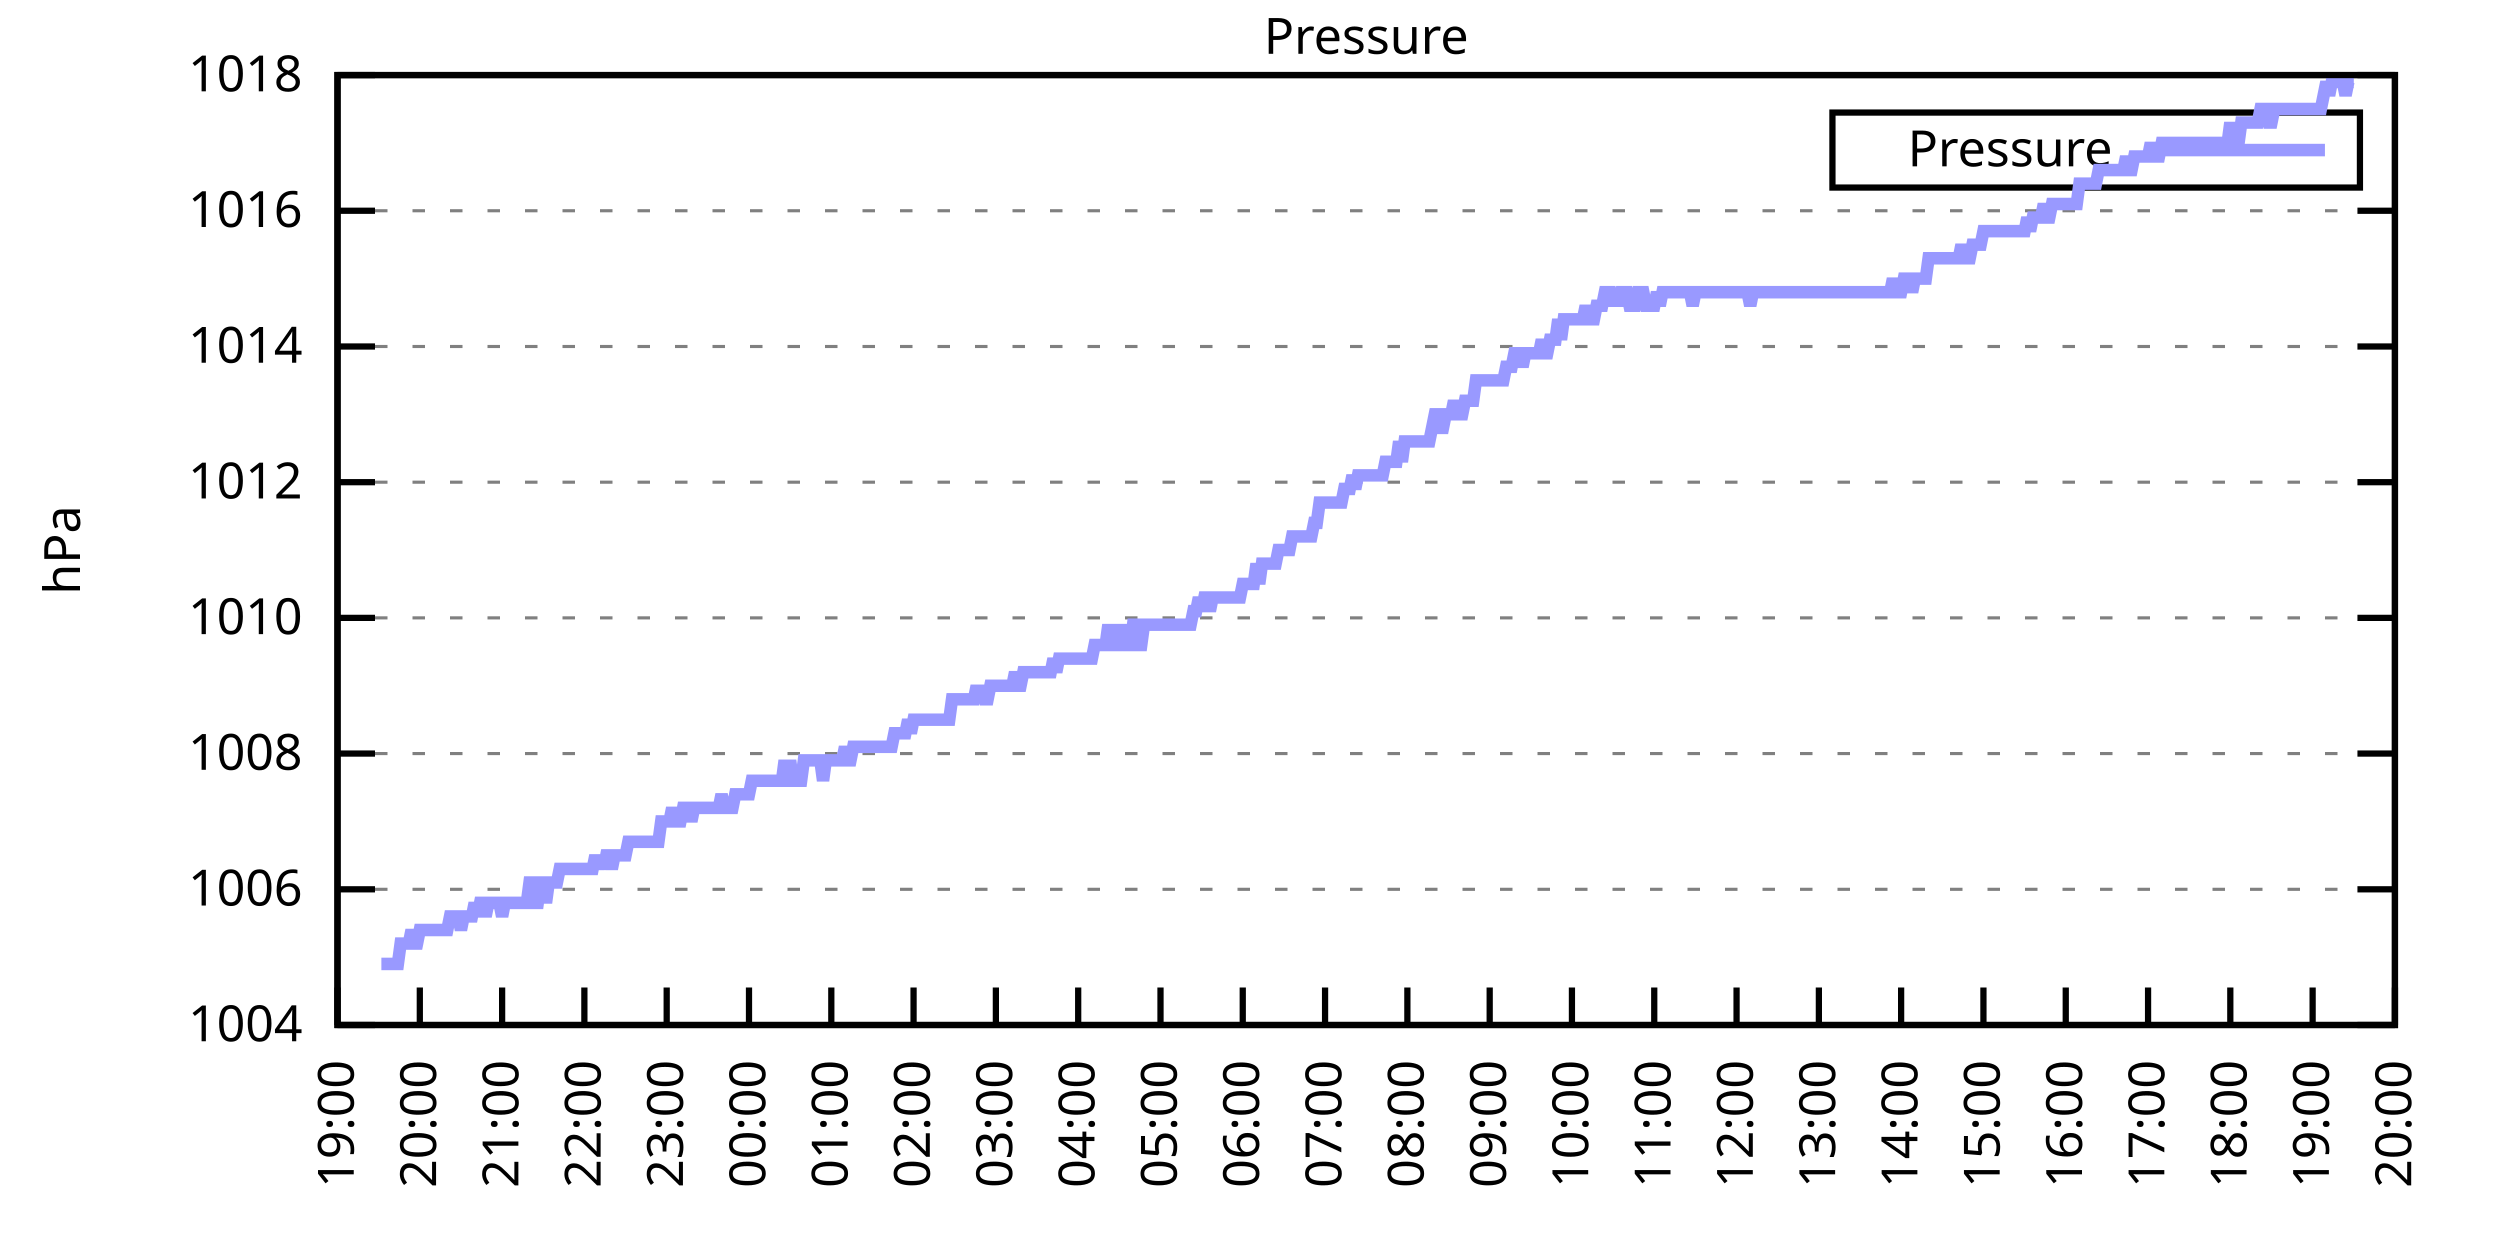
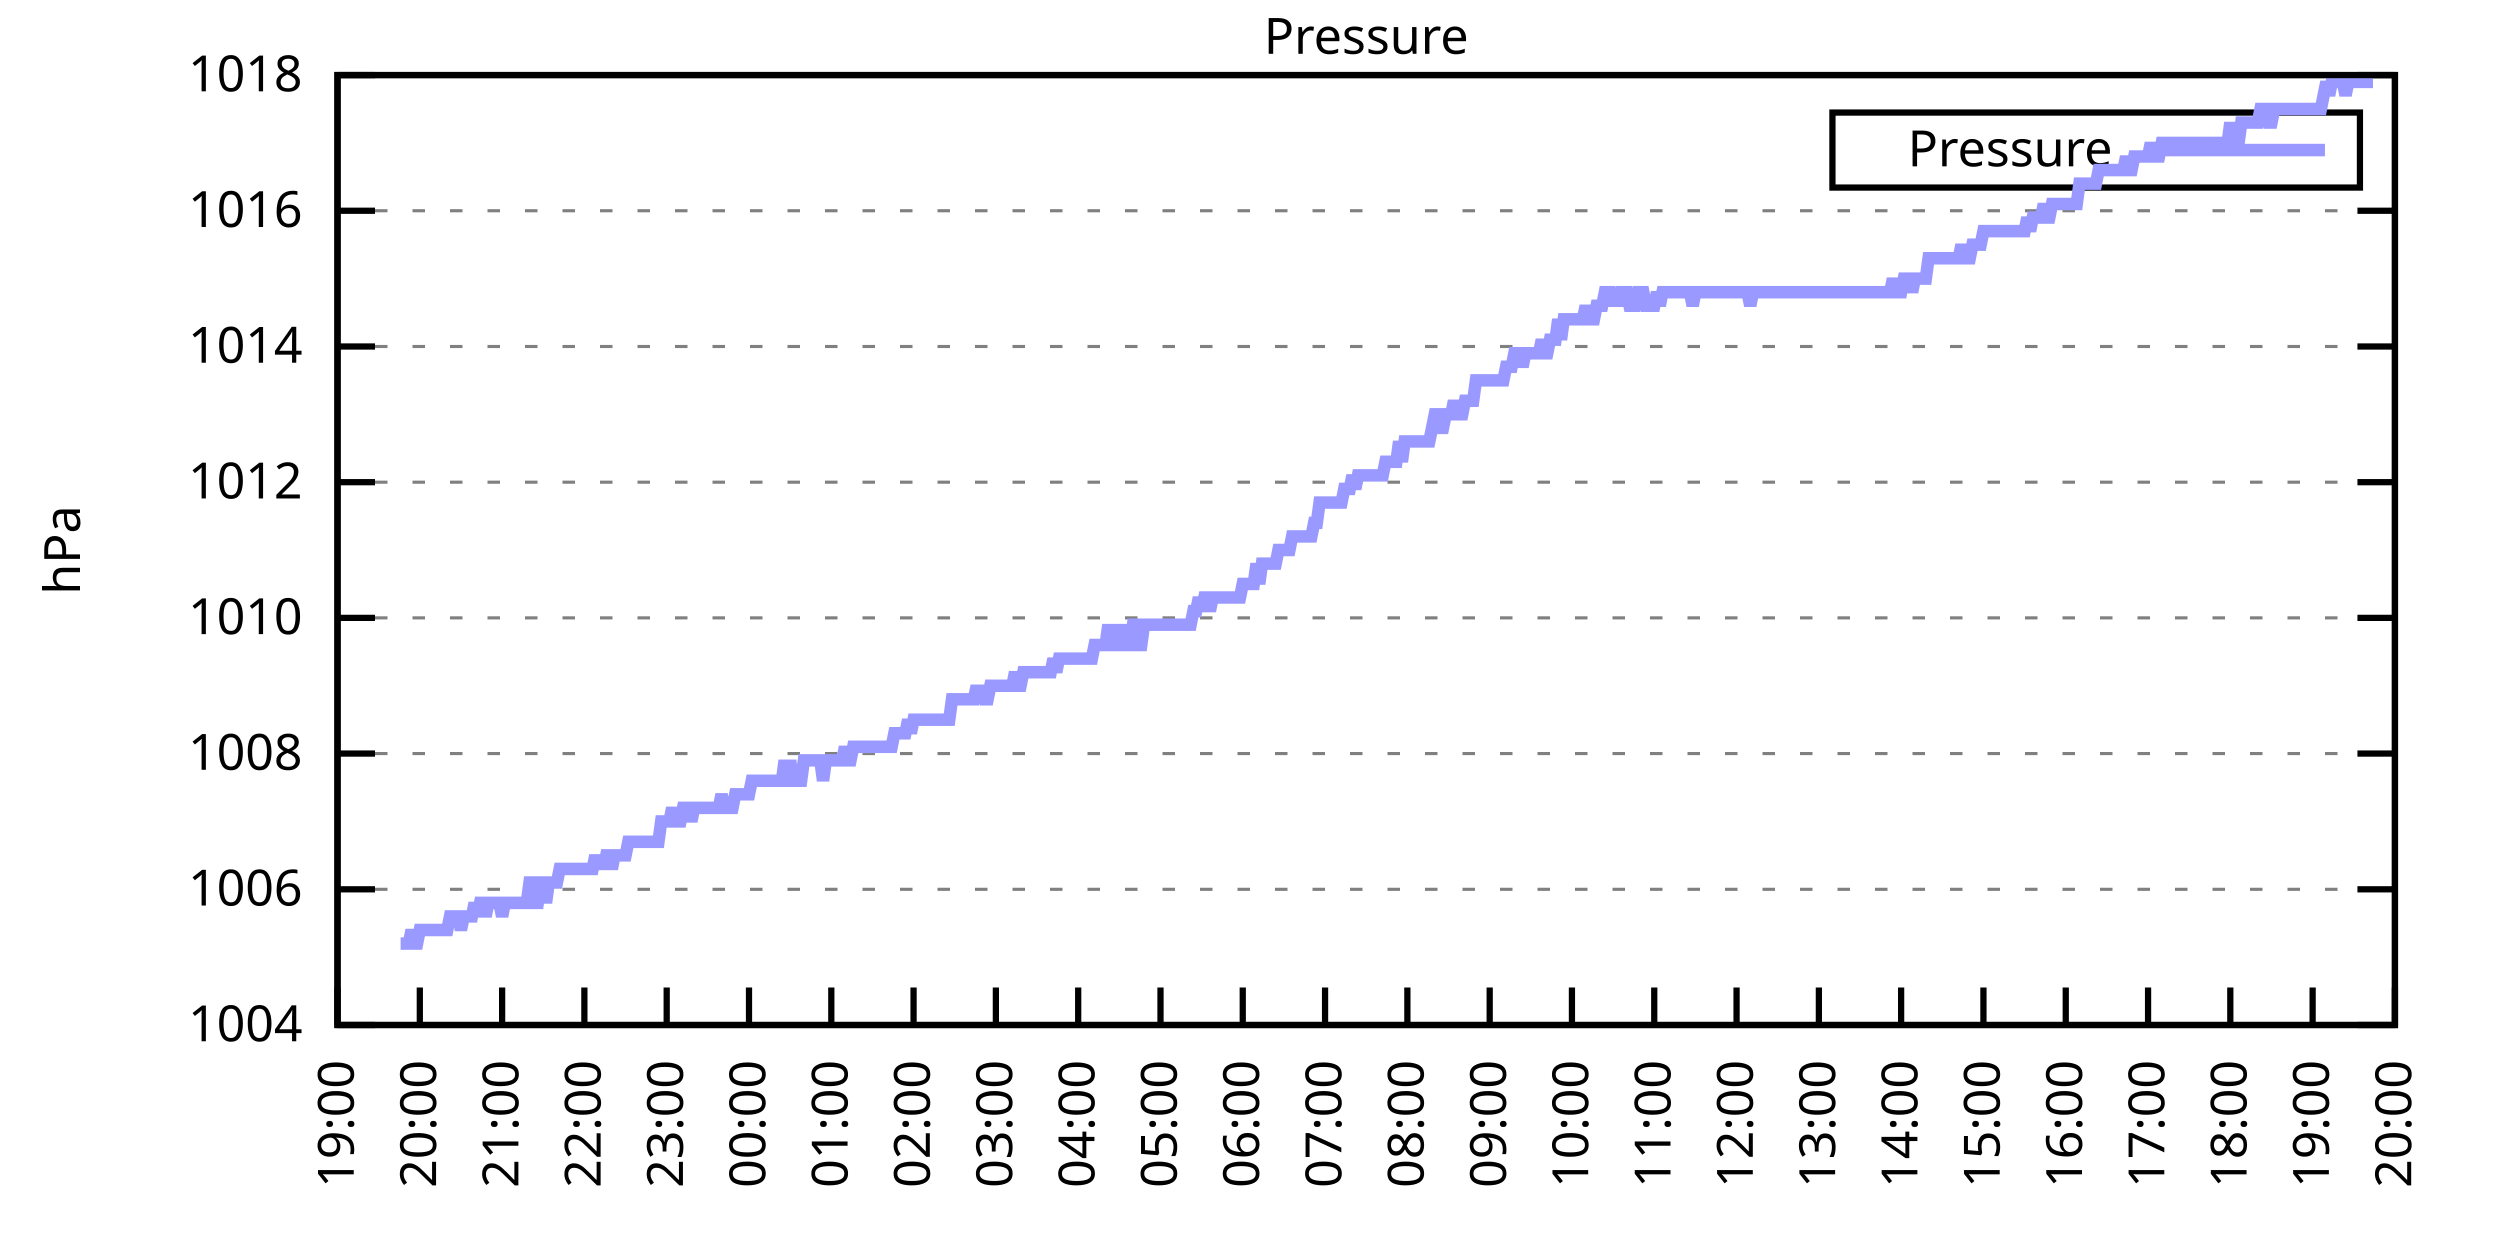
<svg xmlns="http://www.w3.org/2000/svg" xmlns:xlink="http://www.w3.org/1999/xlink" width="400" height="200" viewBox="0 0 400 200">
  <g id="gnuplot_canvas">
    <rect x="0" y="0" width="400" height="200" fill="none" />
    <defs>
      <circle id="gpDot" r="0.5" stroke-width="0.5" stroke="currentColor" />
      <path id="gpPt0" stroke-width="0.333" stroke="currentColor" d="M-1,0 h2 M0,-1 v2" />
      <path id="gpPt1" stroke-width="0.333" stroke="currentColor" d="M-1,-1 L1,1 M1,-1 L-1,1" />
      <path id="gpPt2" stroke-width="0.333" stroke="currentColor" d="M-1,0 L1,0 M0,-1 L0,1 M-1,-1 L1,1 M-1,1 L1,-1" />
      <rect id="gpPt3" stroke-width="0.333" stroke="currentColor" x="-1" y="-1" width="2" height="2" />
      <rect id="gpPt4" stroke-width="0.333" stroke="currentColor" fill="currentColor" x="-1" y="-1" width="2" height="2" />
      <circle id="gpPt5" stroke-width="0.333" stroke="currentColor" cx="0" cy="0" r="1" />
      <use xlink:href="#gpPt5" id="gpPt6" fill="currentColor" stroke="none" />
      <path id="gpPt7" stroke-width="0.333" stroke="currentColor" d="M0,-1.33 L-1.33,0.67 L1.33,0.67 z" />
      <use xlink:href="#gpPt7" id="gpPt8" fill="currentColor" stroke="none" />
      <use xlink:href="#gpPt7" id="gpPt9" stroke="currentColor" transform="rotate(180)" />
      <use xlink:href="#gpPt9" id="gpPt10" fill="currentColor" stroke="none" />
      <use xlink:href="#gpPt3" id="gpPt11" stroke="currentColor" transform="rotate(45)" />
      <use xlink:href="#gpPt11" id="gpPt12" fill="currentColor" stroke="none" />
      <path id="gpPt13" stroke-width="0.333" stroke="currentColor" d="M0,1.330 L1.265,0.411 L0.782,-1.067 L-0.782,-1.076 L-1.265,0.411 z" />
      <use xlink:href="#gpPt13" id="gpPt14" fill="currentColor" stroke="none" />
      <filter id="textbox" filterUnits="objectBoundingBox" x="0" y="0" height="1" width="1">
        <feFlood flood-color="white" flood-opacity="1" result="bgnd" />
        <feComposite in="SourceGraphic" in2="bgnd" operator="atop" />
      </filter>
      <filter id="greybox" filterUnits="objectBoundingBox" x="0" y="0" height="1" width="1">
        <feFlood flood-color="lightgrey" flood-opacity="1" result="grey" />
        <feComposite in="SourceGraphic" in2="grey" operator="atop" />
      </filter>
    </defs>
    <g fill="none" color="white" stroke="currentColor" stroke-width="1.00" stroke-linecap="butt" stroke-linejoin="miter">
</g>
    <g fill="none" color="black" stroke="currentColor" stroke-width="1.00" stroke-linecap="butt" stroke-linejoin="miter">
      <g stroke="none" shape-rendering="crispEdges">
        <polygon fill="rgb(255, 255, 255)" points="54.00,164.00 383.18,164.00 383.18,12.02 54.00,12.02 " />
      </g>
    </g>
    <g fill="none" color="black" stroke="currentColor" stroke-width="1.00" stroke-linecap="butt" stroke-linejoin="miter">
</g>
    <g fill="none" color="black" stroke="black" stroke-width="0.50" stroke-linecap="butt" stroke-linejoin="miter">
</g>
    <g fill="none" color="gray" stroke="currentColor" stroke-width="0.50" stroke-linecap="butt" stroke-linejoin="miter">
      <path stroke="gray" stroke-dasharray="2,4" class="gridline" d="M54.00,164.00 L383.19,164.00  " />
    </g>
    <g fill="none" color="gray" stroke="gray" stroke-width="1.00" stroke-linecap="butt" stroke-linejoin="miter">
</g>
    <g fill="none" color="black" stroke="currentColor" stroke-width="1.00" stroke-linecap="butt" stroke-linejoin="miter">
      <path stroke="black" d="M54.00,164.00 L60.00,164.00 M383.19,164.00 L377.19,164.00  " />
      <g transform="translate(48.40,166.60)" stroke="none" fill="black" font-family="Sans" font-size="8.00" text-anchor="end">
        <text>
          <tspan font-family="Sans"> 1004</tspan>
        </text>
      </g>
    </g>
    <g fill="none" color="black" stroke="currentColor" stroke-width="1.00" stroke-linecap="butt" stroke-linejoin="miter">
</g>
    <g fill="none" color="black" stroke="black" stroke-width="0.50" stroke-linecap="butt" stroke-linejoin="miter">
</g>
    <g fill="none" color="gray" stroke="currentColor" stroke-width="0.50" stroke-linecap="butt" stroke-linejoin="miter">
      <path stroke="gray" stroke-dasharray="2,4" class="gridline" d="M54.00,142.29 L383.19,142.29  " />
    </g>
    <g fill="none" color="gray" stroke="gray" stroke-width="1.00" stroke-linecap="butt" stroke-linejoin="miter">
</g>
    <g fill="none" color="black" stroke="currentColor" stroke-width="1.00" stroke-linecap="butt" stroke-linejoin="miter">
      <path stroke="black" d="M54.00,142.29 L60.00,142.29 M383.19,142.29 L377.19,142.29  " />
      <g transform="translate(48.40,144.89)" stroke="none" fill="black" font-family="Sans" font-size="8.00" text-anchor="end">
        <text>
          <tspan font-family="Sans"> 1006</tspan>
        </text>
      </g>
    </g>
    <g fill="none" color="black" stroke="currentColor" stroke-width="1.00" stroke-linecap="butt" stroke-linejoin="miter">
</g>
    <g fill="none" color="black" stroke="black" stroke-width="0.50" stroke-linecap="butt" stroke-linejoin="miter">
</g>
    <g fill="none" color="gray" stroke="currentColor" stroke-width="0.50" stroke-linecap="butt" stroke-linejoin="miter">
      <path stroke="gray" stroke-dasharray="2,4" class="gridline" d="M54.00,120.57 L383.19,120.57  " />
    </g>
    <g fill="none" color="gray" stroke="gray" stroke-width="1.00" stroke-linecap="butt" stroke-linejoin="miter">
</g>
    <g fill="none" color="black" stroke="currentColor" stroke-width="1.00" stroke-linecap="butt" stroke-linejoin="miter">
      <path stroke="black" d="M54.00,120.57 L60.00,120.57 M383.19,120.57 L377.19,120.57  " />
      <g transform="translate(48.40,123.17)" stroke="none" fill="black" font-family="Sans" font-size="8.00" text-anchor="end">
        <text>
          <tspan font-family="Sans"> 1008</tspan>
        </text>
      </g>
    </g>
    <g fill="none" color="black" stroke="currentColor" stroke-width="1.00" stroke-linecap="butt" stroke-linejoin="miter">
</g>
    <g fill="none" color="black" stroke="black" stroke-width="0.50" stroke-linecap="butt" stroke-linejoin="miter">
</g>
    <g fill="none" color="gray" stroke="currentColor" stroke-width="0.50" stroke-linecap="butt" stroke-linejoin="miter">
      <path stroke="gray" stroke-dasharray="2,4" class="gridline" d="M54.00,98.86 L383.19,98.86  " />
    </g>
    <g fill="none" color="gray" stroke="gray" stroke-width="1.00" stroke-linecap="butt" stroke-linejoin="miter">
</g>
    <g fill="none" color="black" stroke="currentColor" stroke-width="1.00" stroke-linecap="butt" stroke-linejoin="miter">
      <path stroke="black" d="M54.00,98.86 L60.00,98.86 M383.19,98.86 L377.19,98.86  " />
      <g transform="translate(48.40,101.46)" stroke="none" fill="black" font-family="Sans" font-size="8.00" text-anchor="end">
        <text>
          <tspan font-family="Sans"> 1010</tspan>
        </text>
      </g>
    </g>
    <g fill="none" color="black" stroke="currentColor" stroke-width="1.00" stroke-linecap="butt" stroke-linejoin="miter">
</g>
    <g fill="none" color="black" stroke="black" stroke-width="0.50" stroke-linecap="butt" stroke-linejoin="miter">
</g>
    <g fill="none" color="gray" stroke="currentColor" stroke-width="0.50" stroke-linecap="butt" stroke-linejoin="miter">
      <path stroke="gray" stroke-dasharray="2,4" class="gridline" d="M54.00,77.15 L383.19,77.15  " />
    </g>
    <g fill="none" color="gray" stroke="gray" stroke-width="1.00" stroke-linecap="butt" stroke-linejoin="miter">
</g>
    <g fill="none" color="black" stroke="currentColor" stroke-width="1.00" stroke-linecap="butt" stroke-linejoin="miter">
      <path stroke="black" d="M54.00,77.15 L60.00,77.15 M383.19,77.15 L377.19,77.15  " />
      <g transform="translate(48.40,79.75)" stroke="none" fill="black" font-family="Sans" font-size="8.00" text-anchor="end">
        <text>
          <tspan font-family="Sans"> 1012</tspan>
        </text>
      </g>
    </g>
    <g fill="none" color="black" stroke="currentColor" stroke-width="1.00" stroke-linecap="butt" stroke-linejoin="miter">
</g>
    <g fill="none" color="black" stroke="black" stroke-width="0.50" stroke-linecap="butt" stroke-linejoin="miter">
</g>
    <g fill="none" color="gray" stroke="currentColor" stroke-width="0.50" stroke-linecap="butt" stroke-linejoin="miter">
      <path stroke="gray" stroke-dasharray="2,4" class="gridline" d="M54.00,55.44 L383.19,55.44  " />
    </g>
    <g fill="none" color="gray" stroke="gray" stroke-width="1.00" stroke-linecap="butt" stroke-linejoin="miter">
</g>
    <g fill="none" color="black" stroke="currentColor" stroke-width="1.00" stroke-linecap="butt" stroke-linejoin="miter">
      <path stroke="black" d="M54.00,55.44 L60.00,55.44 M383.19,55.44 L377.19,55.44  " />
      <g transform="translate(48.40,58.04)" stroke="none" fill="black" font-family="Sans" font-size="8.00" text-anchor="end">
        <text>
          <tspan font-family="Sans"> 1014</tspan>
        </text>
      </g>
    </g>
    <g fill="none" color="black" stroke="currentColor" stroke-width="1.00" stroke-linecap="butt" stroke-linejoin="miter">
</g>
    <g fill="none" color="black" stroke="black" stroke-width="0.50" stroke-linecap="butt" stroke-linejoin="miter">
</g>
    <g fill="none" color="gray" stroke="currentColor" stroke-width="0.50" stroke-linecap="butt" stroke-linejoin="miter">
      <path stroke="gray" stroke-dasharray="2,4" class="gridline" d="M54.00,33.72 L383.19,33.72  " />
    </g>
    <g fill="none" color="gray" stroke="gray" stroke-width="1.00" stroke-linecap="butt" stroke-linejoin="miter">
</g>
    <g fill="none" color="black" stroke="currentColor" stroke-width="1.00" stroke-linecap="butt" stroke-linejoin="miter">
      <path stroke="black" d="M54.00,33.72 L60.00,33.72 M383.19,33.72 L377.19,33.72  " />
      <g transform="translate(48.40,36.32)" stroke="none" fill="black" font-family="Sans" font-size="8.00" text-anchor="end">
        <text>
          <tspan font-family="Sans"> 1016</tspan>
        </text>
      </g>
    </g>
    <g fill="none" color="black" stroke="currentColor" stroke-width="1.00" stroke-linecap="butt" stroke-linejoin="miter">
</g>
    <g fill="none" color="black" stroke="black" stroke-width="0.50" stroke-linecap="butt" stroke-linejoin="miter">
</g>
    <g fill="none" color="gray" stroke="currentColor" stroke-width="0.50" stroke-linecap="butt" stroke-linejoin="miter">
      <path stroke="gray" stroke-dasharray="2,4" class="gridline" d="M54.00,12.01 L383.19,12.01  " />
    </g>
    <g fill="none" color="gray" stroke="gray" stroke-width="1.00" stroke-linecap="butt" stroke-linejoin="miter">
</g>
    <g fill="none" color="black" stroke="currentColor" stroke-width="1.00" stroke-linecap="butt" stroke-linejoin="miter">
      <path stroke="black" d="M54.00,12.01 L60.00,12.01 M383.19,12.01 L377.19,12.01  " />
      <g transform="translate(48.40,14.61)" stroke="none" fill="black" font-family="Sans" font-size="8.00" text-anchor="end">
        <text>
          <tspan font-family="Sans"> 1018</tspan>
        </text>
      </g>
    </g>
    <g fill="none" color="black" stroke="currentColor" stroke-width="1.00" stroke-linecap="butt" stroke-linejoin="miter">
      <path stroke="black" d="M54.00,164.00 L54.00,158.00  " />
      <g transform="translate(56.60,169.60) rotate(270.00)" stroke="none" fill="black" font-family="Sans" font-size="8.00" text-anchor="end">
        <text>
          <tspan font-family="Sans">19:00</tspan>
        </text>
      </g>
    </g>
    <g fill="none" color="black" stroke="currentColor" stroke-width="1.00" stroke-linecap="butt" stroke-linejoin="miter">
      <path stroke="black" d="M67.17,164.00 L67.17,158.00  " />
      <g transform="translate(69.77,169.60) rotate(270.00)" stroke="none" fill="black" font-family="Sans" font-size="8.00" text-anchor="end">
        <text>
          <tspan font-family="Sans">20:00</tspan>
        </text>
      </g>
    </g>
    <g fill="none" color="black" stroke="currentColor" stroke-width="1.00" stroke-linecap="butt" stroke-linejoin="miter">
      <path stroke="black" d="M80.34,164.00 L80.34,158.00  " />
      <g transform="translate(82.94,169.60) rotate(270.00)" stroke="none" fill="black" font-family="Sans" font-size="8.00" text-anchor="end">
        <text>
          <tspan font-family="Sans">21:00</tspan>
        </text>
      </g>
    </g>
    <g fill="none" color="black" stroke="currentColor" stroke-width="1.00" stroke-linecap="butt" stroke-linejoin="miter">
      <path stroke="black" d="M93.50,164.00 L93.50,158.00  " />
      <g transform="translate(96.10,169.60) rotate(270.00)" stroke="none" fill="black" font-family="Sans" font-size="8.00" text-anchor="end">
        <text>
          <tspan font-family="Sans">22:00</tspan>
        </text>
      </g>
    </g>
    <g fill="none" color="black" stroke="currentColor" stroke-width="1.00" stroke-linecap="butt" stroke-linejoin="miter">
      <path stroke="black" d="M106.67,164.00 L106.67,158.00  " />
      <g transform="translate(109.27,169.60) rotate(270.00)" stroke="none" fill="black" font-family="Sans" font-size="8.00" text-anchor="end">
        <text>
          <tspan font-family="Sans">23:00</tspan>
        </text>
      </g>
    </g>
    <g fill="none" color="black" stroke="currentColor" stroke-width="1.00" stroke-linecap="butt" stroke-linejoin="miter">
      <path stroke="black" d="M119.84,164.00 L119.84,158.00  " />
      <g transform="translate(122.44,169.60) rotate(270.00)" stroke="none" fill="black" font-family="Sans" font-size="8.00" text-anchor="end">
        <text>
          <tspan font-family="Sans">00:00</tspan>
        </text>
      </g>
    </g>
    <g fill="none" color="black" stroke="currentColor" stroke-width="1.00" stroke-linecap="butt" stroke-linejoin="miter">
      <path stroke="black" d="M133.01,164.00 L133.01,158.00  " />
      <g transform="translate(135.61,169.60) rotate(270.00)" stroke="none" fill="black" font-family="Sans" font-size="8.00" text-anchor="end">
        <text>
          <tspan font-family="Sans">01:00</tspan>
        </text>
      </g>
    </g>
    <g fill="none" color="black" stroke="currentColor" stroke-width="1.00" stroke-linecap="butt" stroke-linejoin="miter">
      <path stroke="black" d="M146.17,164.00 L146.17,158.00  " />
      <g transform="translate(148.77,169.60) rotate(270.00)" stroke="none" fill="black" font-family="Sans" font-size="8.00" text-anchor="end">
        <text>
          <tspan font-family="Sans">02:00</tspan>
        </text>
      </g>
    </g>
    <g fill="none" color="black" stroke="currentColor" stroke-width="1.00" stroke-linecap="butt" stroke-linejoin="miter">
      <path stroke="black" d="M159.34,164.00 L159.34,158.00  " />
      <g transform="translate(161.94,169.60) rotate(270.00)" stroke="none" fill="black" font-family="Sans" font-size="8.00" text-anchor="end">
        <text>
          <tspan font-family="Sans">03:00</tspan>
        </text>
      </g>
    </g>
    <g fill="none" color="black" stroke="currentColor" stroke-width="1.00" stroke-linecap="butt" stroke-linejoin="miter">
      <path stroke="black" d="M172.51,164.00 L172.51,158.00  " />
      <g transform="translate(175.11,169.60) rotate(270.00)" stroke="none" fill="black" font-family="Sans" font-size="8.00" text-anchor="end">
        <text>
          <tspan font-family="Sans">04:00</tspan>
        </text>
      </g>
    </g>
    <g fill="none" color="black" stroke="currentColor" stroke-width="1.00" stroke-linecap="butt" stroke-linejoin="miter">
      <path stroke="black" d="M185.68,164.00 L185.68,158.00  " />
      <g transform="translate(188.28,169.60) rotate(270.00)" stroke="none" fill="black" font-family="Sans" font-size="8.00" text-anchor="end">
        <text>
          <tspan font-family="Sans">05:00</tspan>
        </text>
      </g>
    </g>
    <g fill="none" color="black" stroke="currentColor" stroke-width="1.00" stroke-linecap="butt" stroke-linejoin="miter">
      <path stroke="black" d="M198.84,164.00 L198.84,158.00  " />
      <g transform="translate(201.44,169.60) rotate(270.00)" stroke="none" fill="black" font-family="Sans" font-size="8.00" text-anchor="end">
        <text>
          <tspan font-family="Sans">06:00</tspan>
        </text>
      </g>
    </g>
    <g fill="none" color="black" stroke="currentColor" stroke-width="1.00" stroke-linecap="butt" stroke-linejoin="miter">
      <path stroke="black" d="M212.01,164.00 L212.01,158.00  " />
      <g transform="translate(214.61,169.60) rotate(270.00)" stroke="none" fill="black" font-family="Sans" font-size="8.00" text-anchor="end">
        <text>
          <tspan font-family="Sans">07:00</tspan>
        </text>
      </g>
    </g>
    <g fill="none" color="black" stroke="currentColor" stroke-width="1.00" stroke-linecap="butt" stroke-linejoin="miter">
      <path stroke="black" d="M225.18,164.00 L225.18,158.00  " />
      <g transform="translate(227.78,169.60) rotate(270.00)" stroke="none" fill="black" font-family="Sans" font-size="8.00" text-anchor="end">
        <text>
          <tspan font-family="Sans">08:00</tspan>
        </text>
      </g>
    </g>
    <g fill="none" color="black" stroke="currentColor" stroke-width="1.00" stroke-linecap="butt" stroke-linejoin="miter">
      <path stroke="black" d="M238.35,164.00 L238.35,158.00  " />
      <g transform="translate(240.95,169.60) rotate(270.00)" stroke="none" fill="black" font-family="Sans" font-size="8.00" text-anchor="end">
        <text>
          <tspan font-family="Sans">09:00</tspan>
        </text>
      </g>
    </g>
    <g fill="none" color="black" stroke="currentColor" stroke-width="1.00" stroke-linecap="butt" stroke-linejoin="miter">
      <path stroke="black" d="M251.51,164.00 L251.51,158.00  " />
      <g transform="translate(254.11,169.60) rotate(270.00)" stroke="none" fill="black" font-family="Sans" font-size="8.00" text-anchor="end">
        <text>
          <tspan font-family="Sans">10:00</tspan>
        </text>
      </g>
    </g>
    <g fill="none" color="black" stroke="currentColor" stroke-width="1.00" stroke-linecap="butt" stroke-linejoin="miter">
      <path stroke="black" d="M264.68,164.00 L264.68,158.00  " />
      <g transform="translate(267.28,169.60) rotate(270.00)" stroke="none" fill="black" font-family="Sans" font-size="8.00" text-anchor="end">
        <text>
          <tspan font-family="Sans">11:00</tspan>
        </text>
      </g>
    </g>
    <g fill="none" color="black" stroke="currentColor" stroke-width="1.00" stroke-linecap="butt" stroke-linejoin="miter">
      <path stroke="black" d="M277.85,164.00 L277.85,158.00  " />
      <g transform="translate(280.45,169.60) rotate(270.00)" stroke="none" fill="black" font-family="Sans" font-size="8.00" text-anchor="end">
        <text>
          <tspan font-family="Sans">12:00</tspan>
        </text>
      </g>
    </g>
    <g fill="none" color="black" stroke="currentColor" stroke-width="1.00" stroke-linecap="butt" stroke-linejoin="miter">
      <path stroke="black" d="M291.02,164.00 L291.02,158.00  " />
      <g transform="translate(293.62,169.60) rotate(270.00)" stroke="none" fill="black" font-family="Sans" font-size="8.00" text-anchor="end">
        <text>
          <tspan font-family="Sans">13:00</tspan>
        </text>
      </g>
    </g>
    <g fill="none" color="black" stroke="currentColor" stroke-width="1.00" stroke-linecap="butt" stroke-linejoin="miter">
      <path stroke="black" d="M304.18,164.00 L304.18,158.00  " />
      <g transform="translate(306.78,169.60) rotate(270.00)" stroke="none" fill="black" font-family="Sans" font-size="8.00" text-anchor="end">
        <text>
          <tspan font-family="Sans">14:00</tspan>
        </text>
      </g>
    </g>
    <g fill="none" color="black" stroke="currentColor" stroke-width="1.00" stroke-linecap="butt" stroke-linejoin="miter">
      <path stroke="black" d="M317.35,164.00 L317.35,158.00  " />
      <g transform="translate(319.95,169.60) rotate(270.00)" stroke="none" fill="black" font-family="Sans" font-size="8.00" text-anchor="end">
        <text>
          <tspan font-family="Sans">15:00</tspan>
        </text>
      </g>
    </g>
    <g fill="none" color="black" stroke="currentColor" stroke-width="1.00" stroke-linecap="butt" stroke-linejoin="miter">
      <path stroke="black" d="M330.52,164.00 L330.52,158.00  " />
      <g transform="translate(333.12,169.60) rotate(270.00)" stroke="none" fill="black" font-family="Sans" font-size="8.00" text-anchor="end">
        <text>
          <tspan font-family="Sans">16:00</tspan>
        </text>
      </g>
    </g>
    <g fill="none" color="black" stroke="currentColor" stroke-width="1.00" stroke-linecap="butt" stroke-linejoin="miter">
      <path stroke="black" d="M343.69,164.00 L343.69,158.00  " />
      <g transform="translate(346.29,169.60) rotate(270.00)" stroke="none" fill="black" font-family="Sans" font-size="8.00" text-anchor="end">
        <text>
          <tspan font-family="Sans">17:00</tspan>
        </text>
      </g>
    </g>
    <g fill="none" color="black" stroke="currentColor" stroke-width="1.00" stroke-linecap="butt" stroke-linejoin="miter">
      <path stroke="black" d="M356.85,164.00 L356.85,158.00  " />
      <g transform="translate(359.45,169.60) rotate(270.00)" stroke="none" fill="black" font-family="Sans" font-size="8.00" text-anchor="end">
        <text>
          <tspan font-family="Sans">18:00</tspan>
        </text>
      </g>
    </g>
    <g fill="none" color="black" stroke="currentColor" stroke-width="1.00" stroke-linecap="butt" stroke-linejoin="miter">
      <path stroke="black" d="M370.02,164.00 L370.02,158.00  " />
      <g transform="translate(372.62,169.60) rotate(270.00)" stroke="none" fill="black" font-family="Sans" font-size="8.00" text-anchor="end">
        <text>
          <tspan font-family="Sans">19:00</tspan>
        </text>
      </g>
    </g>
    <g fill="none" color="black" stroke="currentColor" stroke-width="1.00" stroke-linecap="butt" stroke-linejoin="miter">
      <path stroke="black" d="M383.19,164.00 L383.19,158.00  " />
      <g transform="translate(385.79,169.60) rotate(270.00)" stroke="none" fill="black" font-family="Sans" font-size="8.00" text-anchor="end">
        <text>
          <tspan font-family="Sans">20:00</tspan>
        </text>
      </g>
    </g>
    <g fill="none" color="black" stroke="currentColor" stroke-width="1.00" stroke-linecap="butt" stroke-linejoin="miter">
</g>
    <g fill="none" color="black" stroke="currentColor" stroke-width="1.00" stroke-linecap="butt" stroke-linejoin="miter">
      <path stroke="black" d="M54.00,12.01 L54.00,164.00 L383.19,164.00 L383.19,12.01 L54.00,12.01 Z  " />
    </g>
    <g fill="none" color="black" stroke="currentColor" stroke-width="1.00" stroke-linecap="butt" stroke-linejoin="miter">
</g>
    <g fill="none" color="black" stroke="currentColor" stroke-width="1.00" stroke-linecap="butt" stroke-linejoin="miter">
      <path stroke="black" d="M293.19,30.01 L293.19,18.01 L377.59,18.01 L377.59,30.01 L293.19,30.01 Z  " />
    </g>
    <g id="Pressure_plot_1">
      <g fill="none" color="white" stroke="black" stroke-width="2.00" stroke-linecap="butt" stroke-linejoin="miter">
</g>
      <g fill="none" color="black" stroke="currentColor" stroke-width="2.00" stroke-linecap="butt" stroke-linejoin="miter">
        <g transform="translate(337.99,26.61)" stroke="none" fill="black" font-family="Sans" font-size="8.00" text-anchor="end">
          <text>
            <tspan font-family="Sans">Pressure</tspan>
          </text>
        </g>
      </g>
      <g fill="none" color="black" stroke="currentColor" stroke-width="2.00" stroke-linecap="butt" stroke-linejoin="miter">
-         <path stroke="rgb(153, 153, 255)" d="M343.59,24.01 L371.99,24.01 M61.02,154.23 L61.46,154.23 L61.90,154.23 L62.34,154.23 L62.78,154.23 L63.22,154.23   L63.66,154.23 L64.10,150.97 L64.53,150.97 L64.97,150.97 L65.41,150.97 L65.85,148.80 L66.29,150.97 L66.73,150.97   L67.17,148.80 L67.61,148.80 L68.05,148.80 L68.48,148.80 L68.92,148.80 L69.36,148.80 L69.80,148.80 L70.24,148.80   L70.68,148.80 L71.12,148.80 L71.56,148.80 L72.00,146.63 L72.43,146.63 L72.87,146.63 L73.31,146.63 L73.75,148.80   L74.19,146.63 L74.63,146.63 L75.07,146.63 L75.51,146.63 L75.95,144.46 L76.38,146.63 L76.82,144.46 L77.26,144.46   L77.70,146.63 L78.14,144.46 L78.58,144.46 L79.02,144.46 L79.46,144.46 L79.90,144.46 L80.34,146.63 L80.77,144.46   L81.21,144.46 L81.65,144.46 L82.09,144.46 L82.53,144.46 L82.97,144.46 L83.41,144.46 L83.85,144.46 L84.29,144.46   L84.72,141.20 L85.16,141.20 L85.60,144.46 L86.04,144.46 L86.48,141.20 L86.92,141.20 L87.36,144.46 L87.80,141.20   L88.24,141.20 L88.67,141.20 L89.11,141.20 L89.55,139.03 L89.99,139.03 L90.43,139.03 L90.87,139.03 L91.31,139.03   L91.75,139.03 L92.19,139.03 L92.62,139.03 L93.06,139.03 L93.50,139.03 L93.94,139.03 L94.38,139.03 L94.82,139.03   L95.26,136.86 L95.70,139.03 L96.14,136.86 L96.58,139.03 L97.01,136.86 L97.45,136.86 L97.89,139.03 L98.33,136.86   L98.77,136.86 L99.21,136.86 L99.65,136.86 L100.09,136.86 L100.53,134.69 L100.96,134.69 L101.40,134.69 L101.84,134.69   L102.28,134.69 L102.72,134.69 L103.16,134.69 L103.60,134.69 L104.04,134.69 L104.48,134.69 L104.91,134.69 L105.35,134.69   L105.79,131.43 L106.23,131.43 L106.67,131.43 L107.11,131.43 L107.55,129.26 L107.99,131.43 L108.43,131.43 L108.87,131.43   L109.30,129.26 L109.74,129.26 L110.18,129.26 L110.62,131.43 L111.06,129.26 L111.50,129.26 L111.94,129.26 L112.38,129.26   L112.82,129.26 L113.25,129.26 L113.69,129.26 L114.13,129.26 L114.57,129.26 L115.01,129.26 L115.45,127.09 L115.89,129.26   L116.33,129.26 L116.77,129.26 L117.20,129.26 L117.64,127.09 L118.08,127.09 L118.52,127.09 L118.96,127.09 L119.40,127.09   L119.84,127.09 L120.28,124.92 L120.72,124.92 L121.15,124.92 L121.59,124.92 L122.03,124.92 L122.47,124.92 L122.91,124.92   L123.35,124.92 L123.79,124.92 L124.23,124.92 L124.67,124.92 L125.11,124.92 L125.54,121.66 L125.98,124.92 L126.42,121.66   L126.86,124.92 L127.30,124.92 L127.74,124.92 L128.18,124.92 L128.62,121.66 L129.06,121.66 L129.49,121.66 L129.93,121.66   L130.37,121.66 L130.81,121.66 L131.25,121.66 L131.69,124.92 L132.13,121.66 L132.57,121.66 L133.01,121.66 L133.44,121.66   L133.88,121.66 L134.32,121.66 L134.76,121.66 L135.20,119.49 L135.64,121.66 L136.08,121.66 L136.52,119.49 L136.96,119.49   L137.39,119.49 L137.83,119.49 L138.27,119.49 L138.71,119.49 L139.15,119.49 L139.59,119.49 L140.03,119.49 L140.47,119.49   L140.91,119.49 L141.35,119.49 L141.78,119.49 L142.22,119.49 L142.66,119.49 L143.10,117.32 L143.54,117.32 L143.98,117.32   L144.42,117.32 L144.86,117.32 L145.30,115.15 L145.73,117.32 L146.17,115.15 L146.61,115.15 L147.05,115.15 L147.49,115.15   L147.93,115.15 L148.37,115.15 L148.81,115.15 L149.25,115.15 L149.68,115.15 L150.12,115.15 L150.56,115.15 L151.00,115.15   L151.44,115.15 L151.88,115.15 L152.32,111.89 L152.76,111.89 L153.20,111.89 L153.63,111.89 L154.07,111.89 L154.51,111.89   L154.95,111.89 L155.39,111.89 L155.83,111.89 L156.27,109.72 L156.71,111.89 L157.15,109.72 L157.59,111.89 L158.02,111.89   L158.46,109.72 L158.90,109.72 L159.34,109.72 L159.78,109.72 L160.22,109.72 L160.66,109.72 L161.10,109.72 L161.54,109.72   L161.97,109.72 L162.41,107.55 L162.85,109.72 L163.29,109.72 L163.73,107.55 L164.17,107.55 L164.61,107.55 L165.05,107.55   L165.49,107.55 L165.92,107.55 L166.36,107.55 L166.80,107.55 L167.24,107.55 L167.68,107.55 L168.12,107.55 L168.56,105.38   L169.00,107.55 L169.44,105.38 L169.87,105.38 L170.31,105.38 L170.75,105.38 L171.19,105.38 L171.63,105.38 L172.07,105.38   L172.51,105.38 L172.95,105.38 L173.39,105.38 L173.83,105.38 L174.26,105.38 L174.70,105.38 L175.14,103.20 L175.58,103.20   L176.02,103.20 L176.46,103.20 L176.90,103.20 L177.34,99.95 L177.78,103.20 L178.21,103.20 L178.65,103.20 L179.09,99.95   L179.53,103.20 L179.97,99.95 L180.41,103.20 L180.85,103.20 L181.29,99.95 L181.73,99.95 L182.16,103.20 L182.60,103.20   L183.04,99.95 L183.48,99.95 L183.92,99.95 L184.36,99.95 L184.80,99.95 L185.24,99.95 L185.68,99.95 L186.11,99.95   L186.55,99.95 L186.99,99.95 L187.43,99.95 L187.87,99.95 L188.31,99.95 L188.75,99.95 L189.19,99.95 L189.63,99.95   L190.07,99.95 L190.50,99.95 L190.94,97.78 L191.38,97.78 L191.82,95.60 L192.26,97.78 L192.70,95.60 L193.14,95.60   L193.58,97.78 L194.02,95.60 L194.45,95.60 L194.89,95.60 L195.33,95.60 L195.77,95.60 L196.21,95.60 L196.65,95.60   L197.09,95.60 L197.53,95.60 L197.97,95.60 L198.40,95.60 L198.84,93.43 L199.28,93.43 L199.72,93.43 L200.16,93.43   L200.60,93.43 L201.04,90.18 L201.48,93.43 L201.92,90.18 L202.35,90.18 L202.79,90.18 L203.23,90.18 L203.67,90.18   L204.11,90.18 L204.55,88.00 L204.99,88.00 L205.43,88.00 L205.87,88.00 L206.31,88.00 L206.74,85.83 L207.18,85.83   L207.62,85.83 L208.06,85.83 L208.50,85.83 L208.94,85.83 L209.38,85.83 L209.82,85.83 L210.26,83.66 L210.69,83.66   L211.13,80.41 L211.57,80.41 L212.01,80.41 L212.45,80.41 L212.89,80.41 L213.33,80.41 L213.77,80.41 L214.21,80.41   L214.64,80.41 L215.08,78.23 L215.52,78.23 L215.96,78.23 L216.40,76.06 L216.84,78.23 L217.28,76.06 L217.72,76.06   L218.16,76.06 L218.60,76.06 L219.03,76.06 L219.47,76.06 L219.91,76.06 L220.35,76.06 L220.79,76.06 L221.23,76.06   L221.67,73.89 L222.11,73.89 L222.55,73.89 L222.98,73.89 L223.42,73.89 L223.86,70.63 L224.30,73.89 L224.74,70.63   L225.18,70.63 L225.62,70.63 L226.06,70.63 L226.50,70.63 L226.93,70.63 L227.37,70.63 L227.81,70.63 L228.25,70.63   L228.69,70.63 L229.13,68.46 L229.57,66.29 L230.01,66.29 L230.45,68.46 L230.88,68.46 L231.32,66.29 L231.76,66.29   L232.20,66.29 L232.64,64.12 L233.08,66.29 L233.52,66.29 L233.96,66.29 L234.40,64.12 L234.84,64.12 L235.27,64.12   L235.71,64.12 L236.15,60.86 L236.59,60.86 L237.03,60.86 L237.47,60.86 L237.91,60.86 L238.35,60.86 L238.79,60.86   L239.22,60.86 L239.66,60.86 L240.10,60.86 L240.54,60.86 L240.98,58.69 L241.42,58.69 L241.86,58.69 L242.30,56.52   L242.74,56.52 L243.17,56.52 L243.61,58.69 L244.05,56.52 L244.49,56.52 L244.93,56.52 L245.37,56.52 L245.81,56.52   L246.25,56.52 L246.69,54.35 L247.12,56.52 L247.56,56.52 L248.00,54.35 L248.44,54.35 L248.88,54.35 L249.32,51.09   L249.76,54.35 L250.20,51.09 L250.64,51.09 L251.08,51.09 L251.51,51.09 L251.95,51.09 L252.39,51.09 L252.83,51.09   L253.27,51.09 L253.71,48.92 L254.15,51.09 L254.59,51.09 L255.03,51.09 L255.46,48.92 L255.90,48.92 L256.34,48.92   L256.78,46.75 L257.22,46.75 L257.66,46.75 L258.10,48.92 L258.54,46.75 L258.98,48.92 L259.41,46.75 L259.85,46.75   L260.29,46.75 L260.73,48.92 L261.17,48.92 L261.61,48.92 L262.05,46.75 L262.49,46.75 L262.93,46.75 L263.36,48.92   L263.80,48.92 L264.24,48.92 L264.68,48.92 L265.12,46.75 L265.56,48.92 L266.00,46.75 L266.44,46.75 L266.88,46.75   L267.32,46.75 L267.75,46.75 L268.19,46.75 L268.63,46.75 L269.07,46.75 L269.51,46.75 L269.95,46.75 L270.39,46.75   L270.83,48.92 L271.27,46.75 L271.70,46.75 L272.14,46.75 L272.58,46.75 L273.02,46.75 L273.46,46.75 L273.90,46.75   L274.34,46.75 L274.78,46.75 L275.22,46.75 L275.65,46.75 L276.09,46.75 L276.53,46.75 L276.97,46.75 L277.41,46.75   L277.85,46.75 L278.29,46.75 L278.73,46.75 L279.17,46.75 L279.60,46.75 L280.04,48.92 L280.48,46.75 L280.92,46.75   L281.36,46.75 L281.80,46.75 L282.24,46.75 L282.68,46.75 L283.12,46.75 L283.56,46.75 L283.99,46.75 L284.43,46.75   L284.87,46.75 L285.31,46.75 L285.75,46.75 L286.19,46.75 L286.63,46.75 L287.07,46.75 L287.51,46.75 L287.94,46.75   L288.38,46.75 L288.82,46.75 L289.26,46.75 L289.70,46.75 L290.14,46.75 L290.58,46.75 L291.02,46.75 L291.46,46.75   L291.89,46.75 L292.33,46.75 L292.77,46.75 L293.21,46.75 L293.65,46.75 L294.09,46.75 L294.53,46.75 L294.97,46.75   L295.41,46.75 L295.84,46.75 L296.28,46.75 L296.72,46.75 L297.16,46.75 L297.60,46.75 L298.04,46.75 L298.48,46.75   L298.92,46.75 L299.36,46.75 L299.80,46.75 L300.23,46.75 L300.67,46.75 L301.11,46.75 L301.55,46.75 L301.99,46.75   L302.43,46.75 L302.87,44.58 L303.31,46.75 L303.75,46.75 L304.18,46.75 L304.62,44.58 L305.06,44.58 L305.50,44.58   L305.94,46.75 L306.38,44.58 L306.82,44.58 L307.26,44.58 L307.70,44.58 L308.13,44.58 L308.57,41.32 L309.01,41.32   L309.45,41.32 L309.89,41.32 L310.33,41.32 L310.77,41.32 L311.21,41.32 L311.65,41.32 L312.08,41.32 L312.52,41.32   L312.96,41.32 L313.40,41.32 L313.84,39.15 L314.28,41.32 L314.72,41.32 L315.16,41.32 L315.60,39.15 L316.04,39.15   L316.47,39.15 L316.91,39.15 L317.35,36.98 L317.79,36.98 L318.23,36.98 L318.67,36.98 L319.11,36.98 L319.55,36.98   L319.99,36.98 L320.42,36.98 L320.86,36.98 L321.30,36.98 L321.74,36.98 L322.18,36.98 L322.62,36.98 L323.06,36.98   L323.50,36.98 L323.94,36.98 L324.37,34.81 L324.81,36.98 L325.25,34.81 L325.69,34.81 L326.13,34.81 L326.57,34.81   L327.01,32.64 L327.45,34.81 L327.89,34.81 L328.33,32.64 L328.76,32.64 L329.20,32.64 L329.64,32.64 L330.08,32.64   L330.52,32.64 L330.96,32.64 L331.40,32.64 L331.84,32.64 L332.28,32.64 L332.71,29.38 L333.15,29.38 L333.59,29.38   L334.03,29.38 L334.47,29.38 L334.91,29.38 L335.35,29.38 L335.79,27.21 L336.23,27.21 L336.66,27.21 L337.10,27.21   L337.54,27.21 L337.98,27.21 L338.42,27.21 L338.86,27.21 L339.30,27.21 L339.74,27.21 L340.18,25.04 L340.61,27.21   L341.05,27.21 L341.49,25.04 L341.93,25.04 L342.37,25.04 L342.81,25.04 L343.25,25.04 L343.69,25.04 L344.13,22.87   L344.57,25.04 L345.00,25.04 L345.44,25.04 L345.88,22.87 L346.32,22.87 L346.76,22.87 L347.20,22.87 L347.64,22.87   L348.08,22.87 L348.52,22.87 L348.95,22.87 L349.39,22.87 L349.83,22.87 L350.27,22.87 L350.71,22.87 L351.15,22.87   L351.59,22.87 L352.03,22.87 L352.47,22.87 L352.90,22.87 L353.34,22.87 L353.78,22.87 L354.22,22.87 L354.66,22.87   L355.10,22.87 L355.54,22.87 L355.98,22.87 L356.42,22.87 L356.85,19.61 L357.29,22.87 L357.73,22.87 L358.17,22.87   L358.61,19.61 L359.05,19.61 L359.49,19.61 L359.93,19.61 L360.37,19.61 L360.81,19.61 L361.24,19.61 L361.68,17.44   L362.12,17.44 L362.56,17.44 L363.00,19.61 L363.44,19.61 L363.88,17.44 L364.32,17.44 L364.76,17.44 L365.19,17.44   L365.63,17.44 L366.07,17.44 L366.51,17.44 L366.95,17.44 L367.39,17.44 L367.83,17.44 L368.27,17.44 L368.71,17.44   L369.14,17.44 L369.58,17.44 L370.02,17.44 L370.46,17.44 L370.90,17.44 L371.34,17.44 L371.78,15.27 L372.22,13.10   L372.66,15.27 L373.09,13.10 L373.53,13.10 L373.97,13.10 L374.41,13.10 L374.85,13.10 L375.29,15.27 L375.73,13.10   L376.17,13.10 L376.61,13.10  " />
+         <path stroke="rgb(153, 153, 255)" d="M343.59,24.01 L371.99,24.01 M64.10,150.97 L64.53,150.97 L64.97,150.97 L65.41,150.97 L65.85,148.80 L66.29,150.97   L66.73,150.97 L67.17,148.80 L67.61,148.80 L68.05,148.80 L68.48,148.80 L68.92,148.80 L69.36,148.80 L69.80,148.80   L70.24,148.80 L70.68,148.80 L71.12,148.80 L71.56,148.80 L72.00,146.63 L72.43,146.63 L72.87,146.63 L73.31,146.63   L73.75,148.80 L74.19,146.63 L74.63,146.63 L75.07,146.63 L75.51,146.63 L75.95,144.46 L76.38,146.63 L76.82,144.46   L77.26,144.46 L77.70,146.63 L78.14,144.46 L78.58,144.46 L79.02,144.46 L79.46,144.46 L79.90,144.46 L80.34,146.63   L80.77,144.46 L81.21,144.46 L81.65,144.46 L82.09,144.46 L82.53,144.46 L82.97,144.46 L83.41,144.46 L83.85,144.46   L84.29,144.46 L84.72,141.20 L85.16,141.20 L85.60,144.46 L86.04,144.46 L86.48,141.20 L86.92,141.20 L87.36,144.46   L87.80,141.20 L88.24,141.20 L88.67,141.20 L89.11,141.20 L89.55,139.03 L89.99,139.03 L90.43,139.03 L90.87,139.03   L91.31,139.03 L91.75,139.03 L92.19,139.03 L92.62,139.03 L93.06,139.03 L93.50,139.03 L93.94,139.03 L94.38,139.03   L94.82,139.03 L95.26,136.86 L95.70,139.03 L96.14,136.86 L96.58,139.03 L97.01,136.86 L97.45,136.86 L97.89,139.03   L98.33,136.86 L98.77,136.86 L99.21,136.86 L99.65,136.86 L100.09,136.86 L100.53,134.69 L100.96,134.69 L101.40,134.69   L101.84,134.69 L102.28,134.69 L102.72,134.69 L103.16,134.69 L103.60,134.69 L104.04,134.69 L104.48,134.69 L104.91,134.69   L105.35,134.69 L105.79,131.43 L106.23,131.43 L106.67,131.43 L107.11,131.43 L107.55,129.26 L107.99,131.43 L108.43,131.43   L108.87,131.43 L109.30,129.26 L109.74,129.26 L110.18,129.26 L110.62,131.43 L111.06,129.26 L111.50,129.26 L111.94,129.26   L112.38,129.26 L112.82,129.26 L113.25,129.26 L113.69,129.26 L114.13,129.26 L114.57,129.26 L115.01,129.26 L115.45,127.09   L115.89,129.26 L116.33,129.26 L116.77,129.26 L117.20,129.26 L117.64,127.09 L118.08,127.09 L118.52,127.09 L118.96,127.09   L119.40,127.09 L119.84,127.09 L120.28,124.92 L120.72,124.92 L121.15,124.92 L121.59,124.92 L122.03,124.92 L122.47,124.92   L122.91,124.92 L123.35,124.92 L123.79,124.92 L124.23,124.92 L124.67,124.92 L125.11,124.92 L125.54,121.66 L125.98,124.92   L126.42,121.66 L126.86,124.92 L127.30,124.92 L127.74,124.92 L128.18,124.92 L128.62,121.66 L129.06,121.66 L129.49,121.66   L129.93,121.66 L130.37,121.66 L130.81,121.66 L131.25,121.66 L131.69,124.92 L132.13,121.66 L132.57,121.66 L133.01,121.66   L133.44,121.66 L133.88,121.66 L134.32,121.66 L134.76,121.66 L135.20,119.49 L135.64,121.66 L136.08,121.66 L136.52,119.49   L136.96,119.49 L137.39,119.49 L137.83,119.49 L138.27,119.49 L138.71,119.49 L139.15,119.49 L139.59,119.49 L140.03,119.49   L140.47,119.49 L140.91,119.49 L141.35,119.49 L141.78,119.49 L142.22,119.49 L142.66,119.49 L143.10,117.32 L143.54,117.32   L143.98,117.32 L144.42,117.32 L144.86,117.32 L145.30,115.15 L145.73,117.32 L146.17,115.15 L146.61,115.15 L147.05,115.15   L147.49,115.15 L147.93,115.15 L148.37,115.15 L148.81,115.15 L149.25,115.15 L149.68,115.15 L150.12,115.15 L150.56,115.15   L151.00,115.15 L151.44,115.15 L151.88,115.15 L152.32,111.89 L152.76,111.89 L153.20,111.89 L153.63,111.89 L154.07,111.89   L154.51,111.89 L154.95,111.89 L155.39,111.89 L155.83,111.89 L156.27,109.72 L156.71,111.89 L157.15,109.72 L157.59,111.89   L158.02,111.89 L158.46,109.72 L158.90,109.72 L159.34,109.72 L159.78,109.72 L160.22,109.72 L160.66,109.72 L161.10,109.72   L161.54,109.72 L161.97,109.72 L162.41,107.55 L162.85,109.72 L163.29,109.72 L163.73,107.55 L164.17,107.55 L164.61,107.55   L165.05,107.55 L165.49,107.55 L165.92,107.55 L166.36,107.55 L166.80,107.55 L167.24,107.55 L167.68,107.55 L168.12,107.55   L168.56,105.38 L169.00,107.55 L169.44,105.38 L169.87,105.38 L170.31,105.38 L170.75,105.38 L171.19,105.38 L171.63,105.38   L172.07,105.38 L172.51,105.38 L172.95,105.38 L173.39,105.38 L173.83,105.38 L174.26,105.38 L174.70,105.38 L175.14,103.20   L175.58,103.20 L176.02,103.20 L176.46,103.20 L176.90,103.20 L177.34,99.95 L177.78,103.20 L178.21,103.20 L178.65,103.20   L179.09,99.95 L179.53,103.20 L179.97,99.95 L180.41,103.20 L180.85,103.20 L181.29,99.95 L181.73,99.95 L182.16,103.20   L182.60,103.20 L183.04,99.95 L183.48,99.95 L183.92,99.95 L184.36,99.95 L184.80,99.95 L185.24,99.95 L185.68,99.95   L186.11,99.95 L186.55,99.95 L186.99,99.95 L187.43,99.95 L187.87,99.95 L188.31,99.95 L188.75,99.95 L189.19,99.95   L189.63,99.95 L190.07,99.95 L190.50,99.95 L190.94,97.78 L191.38,97.78 L191.82,95.60 L192.26,97.78 L192.70,95.60   L193.14,95.60 L193.58,97.78 L194.02,95.60 L194.45,95.60 L194.89,95.60 L195.33,95.60 L195.77,95.60 L196.21,95.60   L196.65,95.60 L197.09,95.60 L197.53,95.60 L197.97,95.60 L198.40,95.60 L198.84,93.43 L199.28,93.43 L199.72,93.43   L200.16,93.43 L200.60,93.43 L201.04,90.18 L201.48,93.43 L201.92,90.18 L202.35,90.18 L202.79,90.18 L203.23,90.18   L203.67,90.18 L204.11,90.18 L204.55,88.00 L204.99,88.00 L205.43,88.00 L205.87,88.00 L206.31,88.00 L206.74,85.83   L207.18,85.83 L207.62,85.83 L208.06,85.83 L208.50,85.83 L208.94,85.83 L209.38,85.83 L209.82,85.83 L210.26,83.66   L210.69,83.66 L211.13,80.41 L211.57,80.41 L212.01,80.41 L212.45,80.41 L212.89,80.41 L213.33,80.41 L213.77,80.41   L214.21,80.41 L214.64,80.41 L215.08,78.23 L215.52,78.23 L215.96,78.23 L216.40,76.06 L216.84,78.23 L217.28,76.06   L217.72,76.06 L218.16,76.06 L218.60,76.06 L219.03,76.06 L219.47,76.06 L219.91,76.06 L220.35,76.06 L220.79,76.06   L221.23,76.06 L221.67,73.89 L222.11,73.89 L222.55,73.89 L222.98,73.89 L223.42,73.89 L223.86,70.63 L224.30,73.89   L224.74,70.63 L225.18,70.63 L225.62,70.63 L226.06,70.63 L226.50,70.63 L226.93,70.63 L227.37,70.63 L227.81,70.63   L228.25,70.63 L228.69,70.63 L229.13,68.46 L229.57,66.29 L230.01,66.29 L230.45,68.46 L230.88,68.46 L231.32,66.29   L231.76,66.29 L232.20,66.29 L232.64,64.12 L233.08,66.29 L233.52,66.29 L233.96,66.29 L234.40,64.12 L234.84,64.12   L235.27,64.12 L235.71,64.12 L236.15,60.86 L236.59,60.86 L237.03,60.86 L237.47,60.86 L237.91,60.86 L238.35,60.86   L238.79,60.86 L239.22,60.86 L239.66,60.86 L240.10,60.86 L240.54,60.86 L240.98,58.69 L241.42,58.69 L241.86,58.69   L242.30,56.52 L242.74,56.52 L243.17,56.52 L243.61,58.69 L244.05,56.52 L244.49,56.52 L244.93,56.52 L245.37,56.52   L245.81,56.52 L246.25,56.52 L246.69,54.35 L247.12,56.52 L247.56,56.52 L248.00,54.35 L248.44,54.35 L248.88,54.35   L249.32,51.09 L249.76,54.35 L250.20,51.09 L250.64,51.09 L251.08,51.09 L251.51,51.09 L251.95,51.09 L252.39,51.09   L252.83,51.09 L253.27,51.09 L253.71,48.92 L254.15,51.09 L254.59,51.09 L255.03,51.09 L255.46,48.92 L255.90,48.92   L256.34,48.92 L256.78,46.75 L257.22,46.75 L257.66,46.75 L258.10,48.92 L258.54,46.75 L258.98,48.92 L259.41,46.75   L259.85,46.75 L260.29,46.75 L260.73,48.92 L261.17,48.92 L261.61,48.92 L262.05,46.75 L262.49,46.75 L262.93,46.75   L263.36,48.92 L263.80,48.92 L264.24,48.92 L264.68,48.92 L265.12,46.75 L265.56,48.92 L266.00,46.75 L266.44,46.75   L266.88,46.75 L267.32,46.75 L267.75,46.75 L268.19,46.75 L268.63,46.75 L269.07,46.75 L269.51,46.75 L269.95,46.75   L270.39,46.75 L270.83,48.92 L271.27,46.75 L271.70,46.75 L272.14,46.75 L272.58,46.75 L273.02,46.75 L273.46,46.75   L273.90,46.75 L274.34,46.75 L274.78,46.75 L275.22,46.75 L275.65,46.75 L276.09,46.75 L276.53,46.75 L276.97,46.75   L277.41,46.75 L277.85,46.75 L278.29,46.75 L278.73,46.75 L279.17,46.75 L279.60,46.75 L280.04,48.92 L280.48,46.75   L280.92,46.75 L281.36,46.75 L281.80,46.75 L282.24,46.75 L282.68,46.75 L283.12,46.75 L283.56,46.75 L283.99,46.75   L284.43,46.75 L284.87,46.75 L285.31,46.75 L285.75,46.75 L286.19,46.75 L286.63,46.75 L287.07,46.75 L287.51,46.75   L287.94,46.75 L288.38,46.75 L288.82,46.75 L289.26,46.75 L289.70,46.75 L290.14,46.75 L290.58,46.75 L291.02,46.75   L291.46,46.75 L291.89,46.75 L292.33,46.75 L292.77,46.75 L293.21,46.75 L293.65,46.75 L294.09,46.75 L294.53,46.75   L294.97,46.75 L295.41,46.75 L295.84,46.75 L296.28,46.75 L296.72,46.75 L297.16,46.75 L297.60,46.75 L298.04,46.75   L298.48,46.75 L298.92,46.75 L299.36,46.75 L299.80,46.75 L300.23,46.75 L300.67,46.75 L301.11,46.75 L301.55,46.75   L301.99,46.75 L302.43,46.75 L302.87,44.58 L303.31,46.75 L303.75,46.75 L304.18,46.75 L304.62,44.58 L305.06,44.58   L305.50,44.58 L305.94,46.75 L306.38,44.58 L306.82,44.58 L307.26,44.58 L307.70,44.58 L308.13,44.58 L308.57,41.32   L309.01,41.32 L309.45,41.32 L309.89,41.32 L310.33,41.32 L310.77,41.32 L311.21,41.32 L311.65,41.32 L312.08,41.32   L312.52,41.32 L312.96,41.32 L313.40,41.32 L313.84,39.15 L314.28,41.32 L314.72,41.32 L315.16,41.32 L315.60,39.15   L316.04,39.15 L316.47,39.15 L316.91,39.15 L317.35,36.98 L317.79,36.98 L318.23,36.98 L318.67,36.98 L319.11,36.98   L319.55,36.98 L319.99,36.98 L320.42,36.98 L320.86,36.98 L321.30,36.98 L321.74,36.98 L322.18,36.98 L322.62,36.98   L323.06,36.98 L323.50,36.98 L323.94,36.98 L324.37,34.81 L324.81,36.98 L325.25,34.81 L325.69,34.81 L326.13,34.81   L326.57,34.81 L327.01,32.64 L327.45,34.81 L327.89,34.81 L328.33,32.64 L328.76,32.64 L329.20,32.64 L329.64,32.64   L330.08,32.64 L330.52,32.64 L330.96,32.64 L331.40,32.64 L331.84,32.64 L332.28,32.64 L332.71,29.38 L333.15,29.38   L333.59,29.38 L334.03,29.38 L334.47,29.38 L334.91,29.38 L335.35,29.38 L335.79,27.21 L336.23,27.21 L336.66,27.21   L337.10,27.21 L337.54,27.21 L337.98,27.21 L338.42,27.21 L338.86,27.21 L339.30,27.21 L339.74,27.21 L340.18,25.04   L340.61,27.21 L341.05,27.21 L341.49,25.04 L341.93,25.04 L342.37,25.04 L342.81,25.04 L343.25,25.04 L343.69,25.04   L344.13,22.87 L344.57,25.04 L345.00,25.04 L345.44,25.04 L345.88,22.87 L346.32,22.87 L346.76,22.87 L347.20,22.87   L347.64,22.87 L348.08,22.87 L348.52,22.87 L348.95,22.87 L349.39,22.87 L349.83,22.87 L350.27,22.87 L350.71,22.87   L351.15,22.87 L351.59,22.87 L352.03,22.87 L352.47,22.87 L352.90,22.87 L353.34,22.87 L353.78,22.87 L354.22,22.87   L354.66,22.87 L355.10,22.87 L355.54,22.87 L355.98,22.87 L356.42,22.87 L356.85,19.61 L357.29,22.87 L357.73,22.87   L358.17,22.87 L358.61,19.61 L359.05,19.61 L359.49,19.61 L359.93,19.61 L360.37,19.61 L360.81,19.61 L361.24,19.61   L361.68,17.44 L362.12,17.44 L362.56,17.44 L363.00,19.61 L363.44,19.61 L363.88,17.44 L364.32,17.44 L364.76,17.44   L365.19,17.44 L365.63,17.44 L366.07,17.44 L366.51,17.44 L366.95,17.44 L367.39,17.44 L367.83,17.44 L368.27,17.44   L368.71,17.44 L369.14,17.44 L369.58,17.44 L370.02,17.44 L370.46,17.44 L370.90,17.44 L371.34,17.44 L371.78,15.27   L372.22,13.10 L372.66,15.27 L373.09,13.10 L373.53,13.10 L373.97,13.10 L374.41,13.10 L374.85,13.10 L375.29,15.27   L375.73,13.10 L376.17,13.10 L376.61,13.10 L377.05,13.10 L377.48,13.10 L377.92,13.10 L378.36,13.10 L378.80,13.10   L379.24,13.10 L379.68,13.10  " />
      </g>
    </g>
    <g fill="none" color="black" stroke="currentColor" stroke-width="2.00" stroke-linecap="butt" stroke-linejoin="miter">
</g>
    <g fill="none" color="black" stroke="black" stroke-width="1.00" stroke-linecap="butt" stroke-linejoin="miter">
</g>
    <g fill="none" color="black" stroke="currentColor" stroke-width="1.00" stroke-linecap="butt" stroke-linejoin="miter">
      <path stroke="black" d="M54.00,12.01 L54.00,164.00 L383.19,164.00 L383.19,12.01 L54.00,12.01 Z  " />
      <g transform="translate(12.80,88.01) rotate(270.00)" stroke="none" fill="black" font-family="Sans" font-size="8.00" text-anchor="middle">
        <text>
          <tspan font-family="Sans">hPa</tspan>
        </text>
      </g>
    </g>
    <g fill="none" color="black" stroke="currentColor" stroke-width="1.00" stroke-linecap="butt" stroke-linejoin="miter">
</g>
    <g fill="none" color="black" stroke="currentColor" stroke-width="1.00" stroke-linecap="butt" stroke-linejoin="miter">
      <g transform="translate(218.59,8.61)" stroke="none" fill="black" font-family="Sans" font-size="8.00" text-anchor="middle">
        <text>
          <tspan font-family="Sans">Pressure</tspan>
        </text>
      </g>
    </g>
    <g fill="none" color="black" stroke="currentColor" stroke-width="1.00" stroke-linecap="butt" stroke-linejoin="miter">
</g>
  </g>
</svg>
